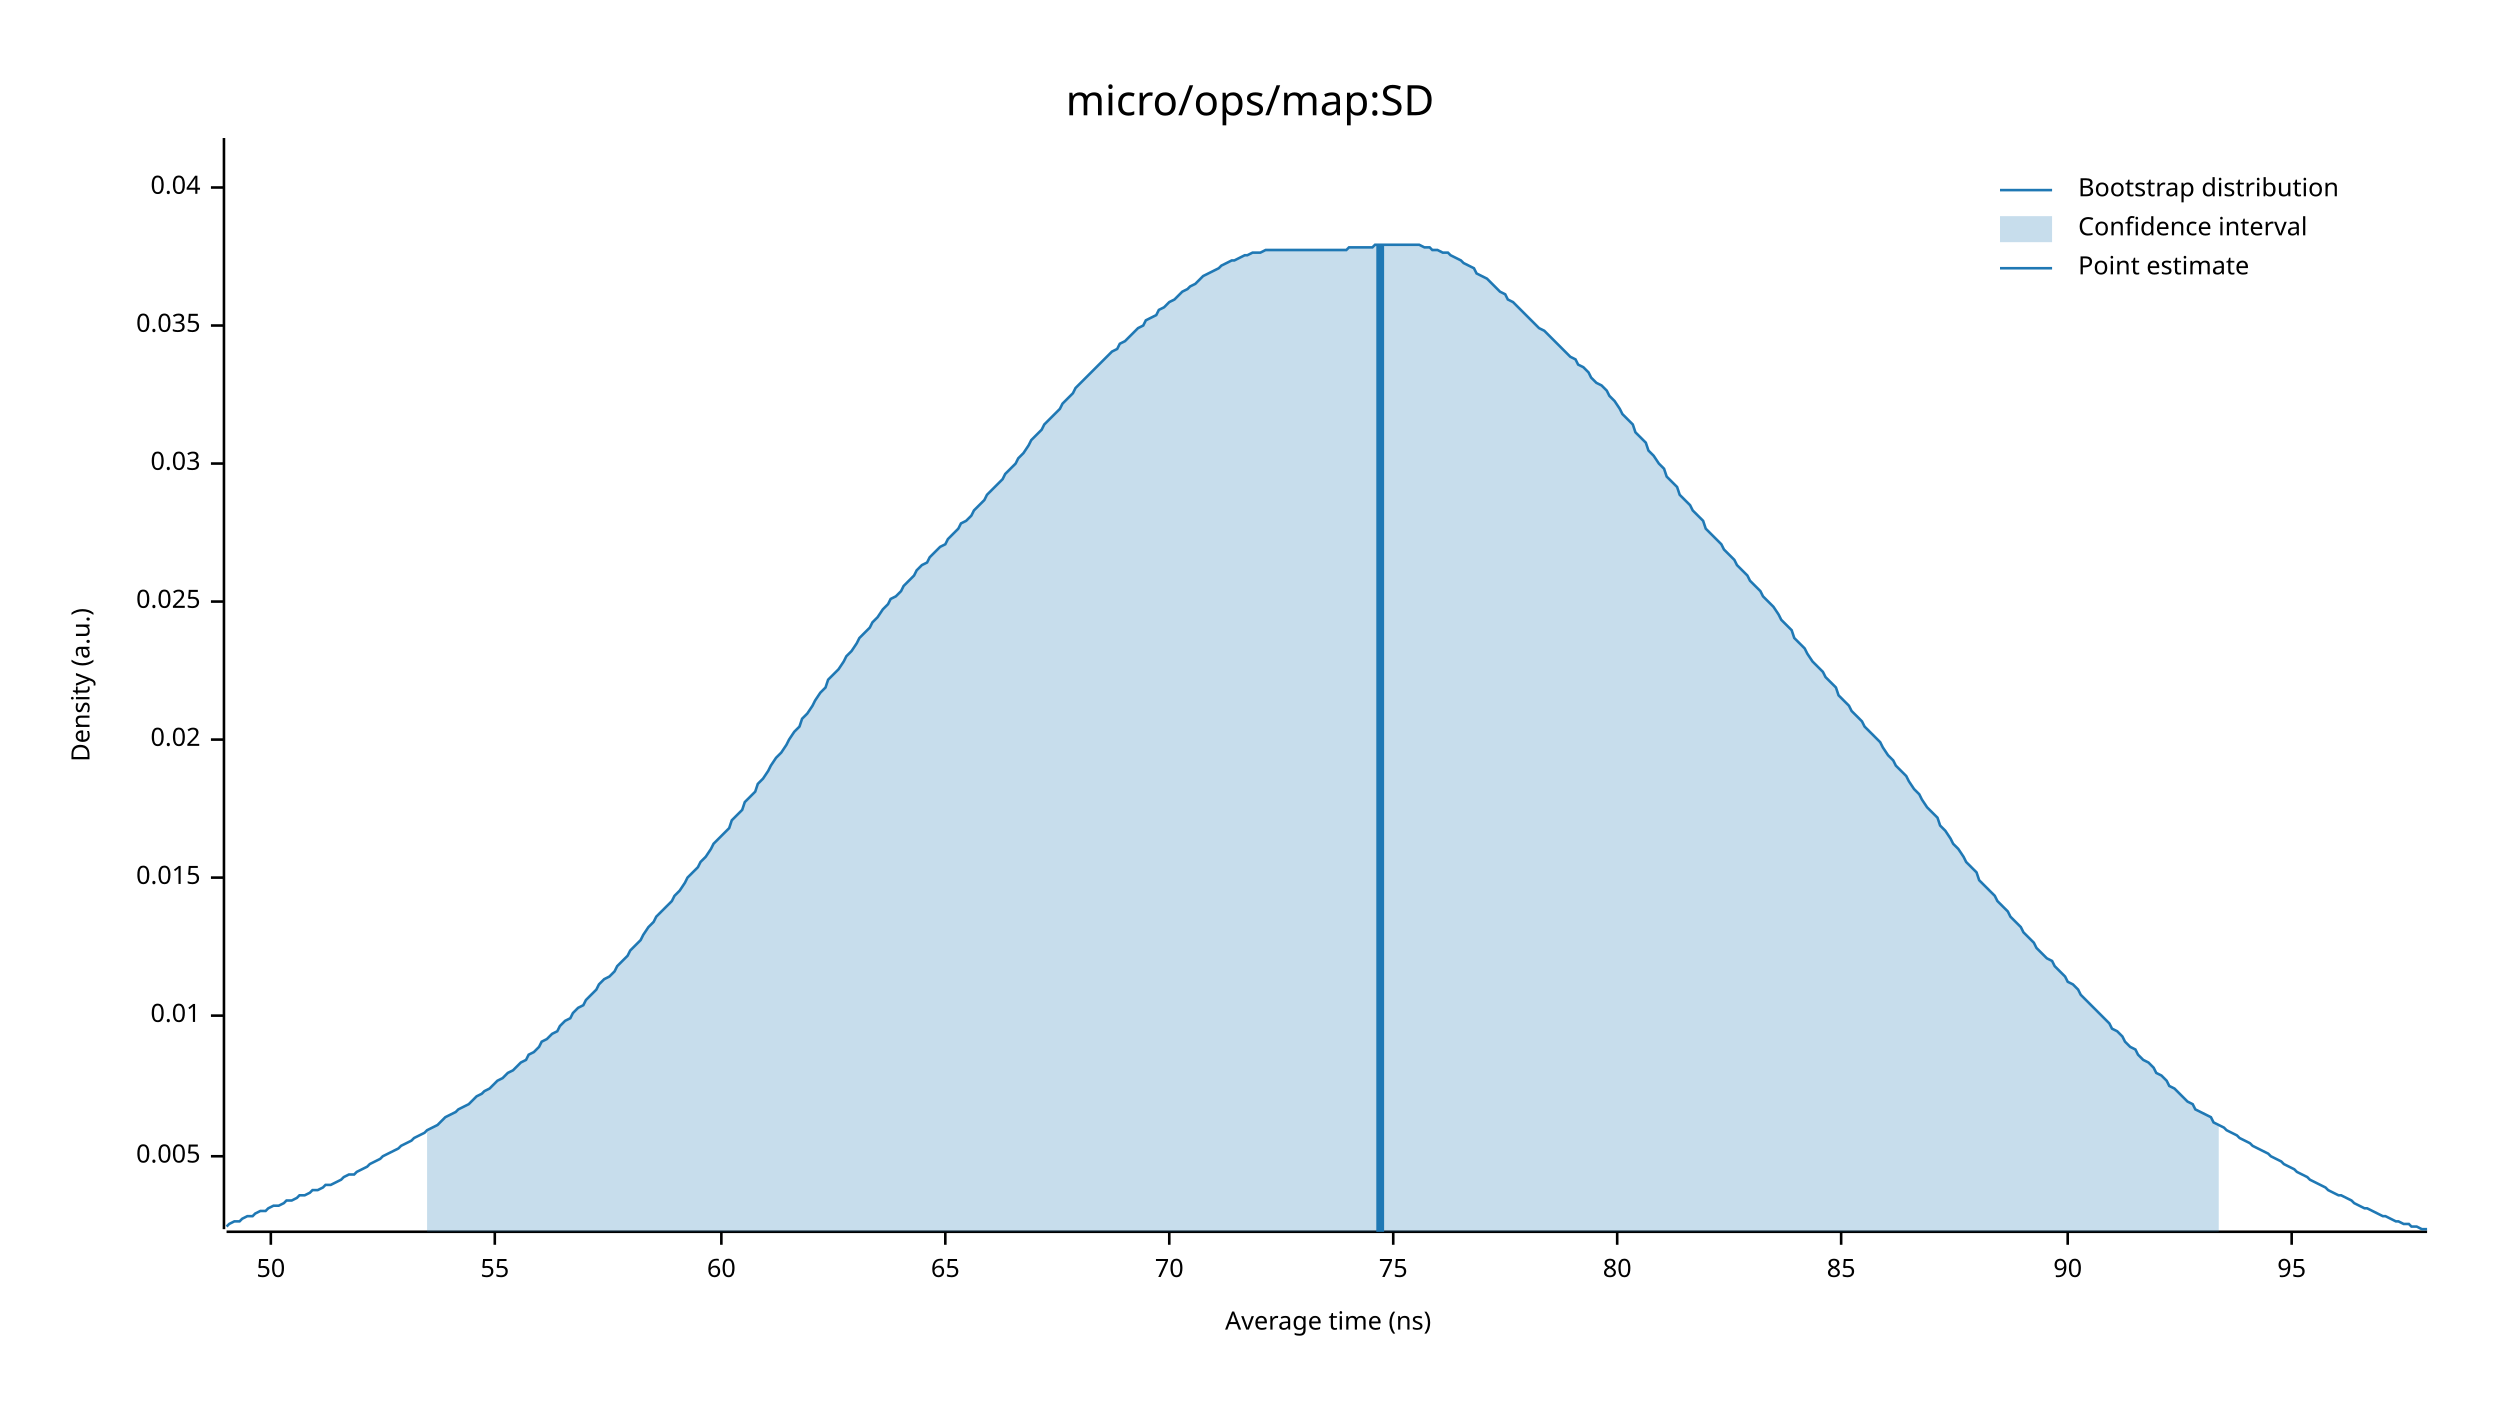
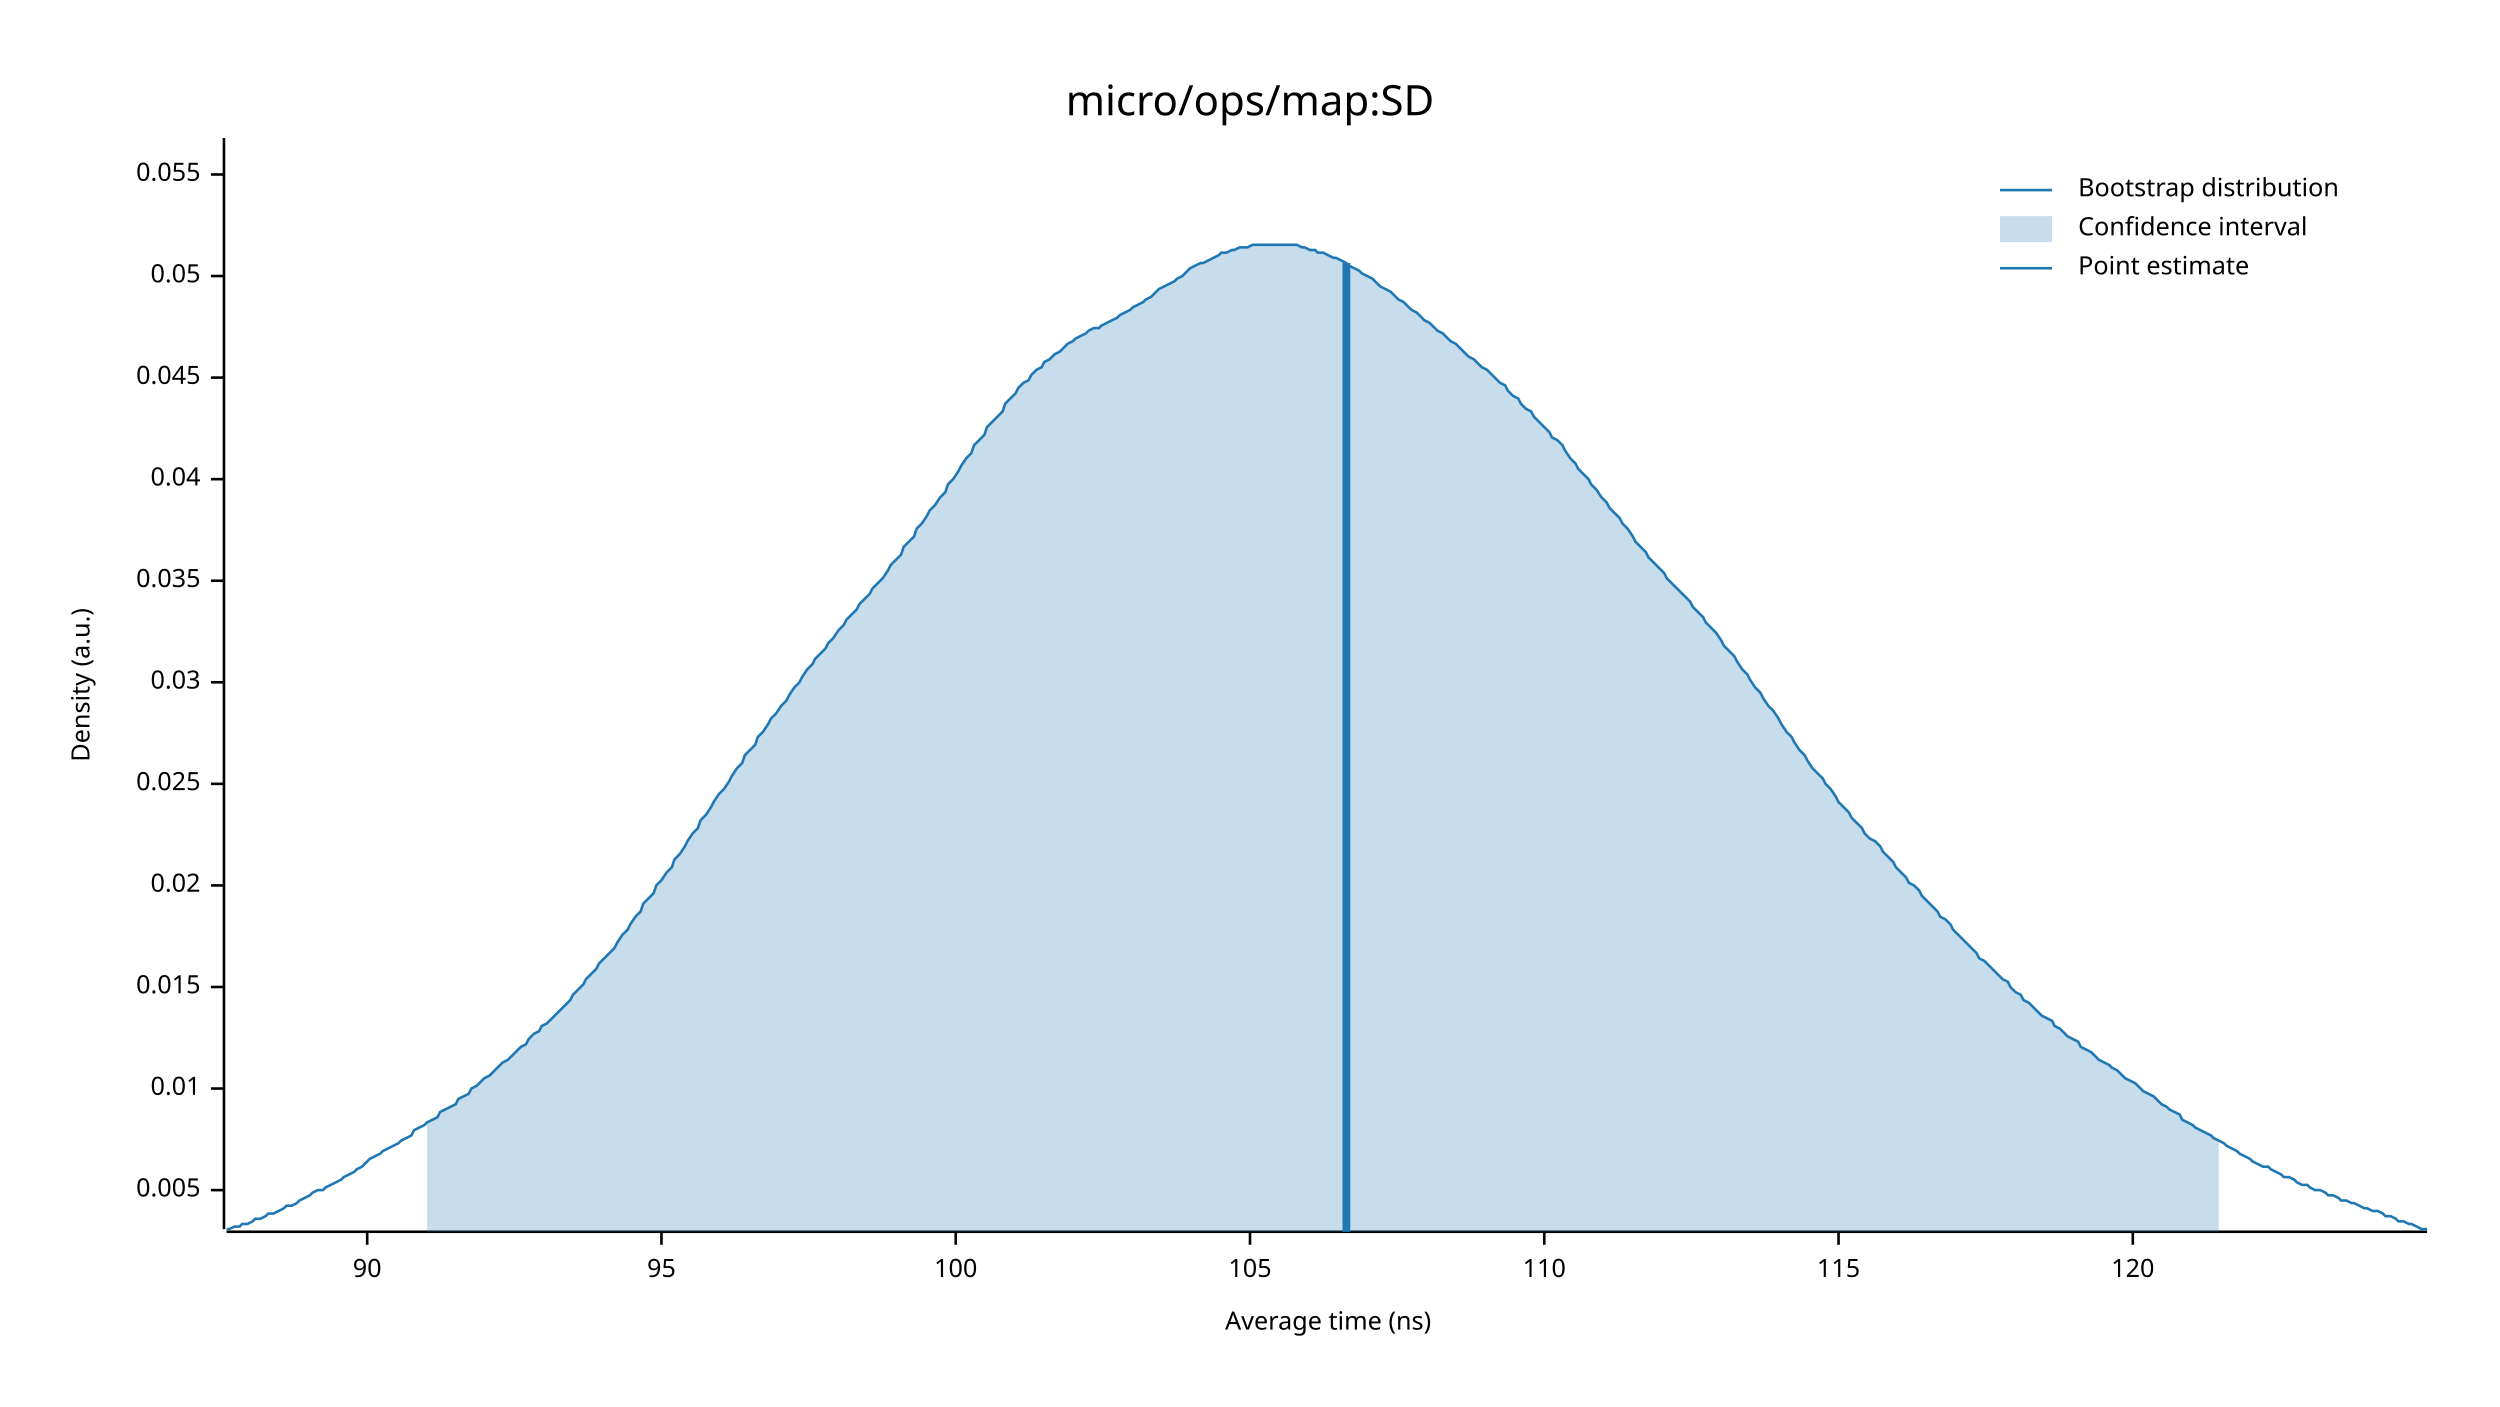
<svg xmlns="http://www.w3.org/2000/svg" width="960" height="540" viewBox="0 0 960 540">
  <text x="480" y="32" dy="0.76em" text-anchor="middle" font-family="sans-serif" font-size="16.129" opacity="1" fill="#000000">
micro/ops/map:SD
</text>
  <text x="27" y="263" dy="0.76em" text-anchor="middle" font-family="sans-serif" font-size="9.677" opacity="1" fill="#000000" transform="rotate(270, 27, 263)">
Density (a.u.)
</text>
  <text x="510" y="513" dy="-0.5ex" text-anchor="middle" font-family="sans-serif" font-size="9.677" opacity="1" fill="#000000">
Average time (ns)
</text>
  <polyline fill="none" opacity="1" stroke="#000000" stroke-width="1" points="86,53 86,472 " />
-   <text x="77" y="444" dy="0.5ex" text-anchor="end" font-family="sans-serif" font-size="9.677" opacity="1" fill="#000000">
+   <text x="77" y="457" dy="0.5ex" text-anchor="end" font-family="sans-serif" font-size="9.677" opacity="1" fill="#000000">
0.005
</text>
-   <polyline fill="none" opacity="1" stroke="#000000" stroke-width="1" points="81,444 86,444 " />
-   <text x="77" y="390" dy="0.5ex" text-anchor="end" font-family="sans-serif" font-size="9.677" opacity="1" fill="#000000">
+   <polyline fill="none" opacity="1" stroke="#000000" stroke-width="1" points="81,457 86,457 " />
+   <text x="77" y="418" dy="0.5ex" text-anchor="end" font-family="sans-serif" font-size="9.677" opacity="1" fill="#000000">
0.01
</text>
-   <polyline fill="none" opacity="1" stroke="#000000" stroke-width="1" points="81,390 86,390 " />
-   <text x="77" y="337" dy="0.5ex" text-anchor="end" font-family="sans-serif" font-size="9.677" opacity="1" fill="#000000">
+   <polyline fill="none" opacity="1" stroke="#000000" stroke-width="1" points="81,418 86,418 " />
+   <text x="77" y="379" dy="0.5ex" text-anchor="end" font-family="sans-serif" font-size="9.677" opacity="1" fill="#000000">
0.015
</text>
-   <polyline fill="none" opacity="1" stroke="#000000" stroke-width="1" points="81,337 86,337 " />
-   <text x="77" y="284" dy="0.5ex" text-anchor="end" font-family="sans-serif" font-size="9.677" opacity="1" fill="#000000">
+   <polyline fill="none" opacity="1" stroke="#000000" stroke-width="1" points="81,379 86,379 " />
+   <text x="77" y="340" dy="0.5ex" text-anchor="end" font-family="sans-serif" font-size="9.677" opacity="1" fill="#000000">
0.02
</text>
-   <polyline fill="none" opacity="1" stroke="#000000" stroke-width="1" points="81,284 86,284 " />
-   <text x="77" y="231" dy="0.5ex" text-anchor="end" font-family="sans-serif" font-size="9.677" opacity="1" fill="#000000">
+   <polyline fill="none" opacity="1" stroke="#000000" stroke-width="1" points="81,340 86,340 " />
+   <text x="77" y="301" dy="0.5ex" text-anchor="end" font-family="sans-serif" font-size="9.677" opacity="1" fill="#000000">
0.025
</text>
-   <polyline fill="none" opacity="1" stroke="#000000" stroke-width="1" points="81,231 86,231 " />
-   <text x="77" y="178" dy="0.5ex" text-anchor="end" font-family="sans-serif" font-size="9.677" opacity="1" fill="#000000">
+   <polyline fill="none" opacity="1" stroke="#000000" stroke-width="1" points="81,301 86,301 " />
+   <text x="77" y="262" dy="0.5ex" text-anchor="end" font-family="sans-serif" font-size="9.677" opacity="1" fill="#000000">
0.03
</text>
-   <polyline fill="none" opacity="1" stroke="#000000" stroke-width="1" points="81,178 86,178 " />
-   <text x="77" y="125" dy="0.5ex" text-anchor="end" font-family="sans-serif" font-size="9.677" opacity="1" fill="#000000">
+   <polyline fill="none" opacity="1" stroke="#000000" stroke-width="1" points="81,262 86,262 " />
+   <text x="77" y="223" dy="0.5ex" text-anchor="end" font-family="sans-serif" font-size="9.677" opacity="1" fill="#000000">
0.035
</text>
-   <polyline fill="none" opacity="1" stroke="#000000" stroke-width="1" points="81,125 86,125 " />
-   <text x="77" y="72" dy="0.5ex" text-anchor="end" font-family="sans-serif" font-size="9.677" opacity="1" fill="#000000">
+   <polyline fill="none" opacity="1" stroke="#000000" stroke-width="1" points="81,223 86,223 " />
+   <text x="77" y="184" dy="0.5ex" text-anchor="end" font-family="sans-serif" font-size="9.677" opacity="1" fill="#000000">
0.04
</text>
-   <polyline fill="none" opacity="1" stroke="#000000" stroke-width="1" points="81,72 86,72 " />
+   <polyline fill="none" opacity="1" stroke="#000000" stroke-width="1" points="81,184 86,184 " />
+   <text x="77" y="145" dy="0.5ex" text-anchor="end" font-family="sans-serif" font-size="9.677" opacity="1" fill="#000000">
+ 0.045
+ </text>
+   <polyline fill="none" opacity="1" stroke="#000000" stroke-width="1" points="81,145 86,145 " />
+   <text x="77" y="106" dy="0.5ex" text-anchor="end" font-family="sans-serif" font-size="9.677" opacity="1" fill="#000000">
+ 0.05
+ </text>
+   <polyline fill="none" opacity="1" stroke="#000000" stroke-width="1" points="81,106 86,106 " />
+   <text x="77" y="67" dy="0.5ex" text-anchor="end" font-family="sans-serif" font-size="9.677" opacity="1" fill="#000000">
+ 0.055
+ </text>
+   <polyline fill="none" opacity="1" stroke="#000000" stroke-width="1" points="81,67 86,67 " />
  <polyline fill="none" opacity="1" stroke="#000000" stroke-width="1" points="87,473 932,473 " />
-   <text x="104" y="483" dy="0.76em" text-anchor="middle" font-family="sans-serif" font-size="9.677" opacity="1" fill="#000000">
- 50
- </text>
-   <polyline fill="none" opacity="1" stroke="#000000" stroke-width="1" points="104,473 104,478 " />
-   <text x="190" y="483" dy="0.76em" text-anchor="middle" font-family="sans-serif" font-size="9.677" opacity="1" fill="#000000">
- 55
- </text>
-   <polyline fill="none" opacity="1" stroke="#000000" stroke-width="1" points="190,473 190,478 " />
-   <text x="277" y="483" dy="0.76em" text-anchor="middle" font-family="sans-serif" font-size="9.677" opacity="1" fill="#000000">
- 60
- </text>
-   <polyline fill="none" opacity="1" stroke="#000000" stroke-width="1" points="277,473 277,478 " />
-   <text x="363" y="483" dy="0.76em" text-anchor="middle" font-family="sans-serif" font-size="9.677" opacity="1" fill="#000000">
- 65
- </text>
-   <polyline fill="none" opacity="1" stroke="#000000" stroke-width="1" points="363,473 363,478 " />
-   <text x="449" y="483" dy="0.76em" text-anchor="middle" font-family="sans-serif" font-size="9.677" opacity="1" fill="#000000">
- 70
- </text>
-   <polyline fill="none" opacity="1" stroke="#000000" stroke-width="1" points="449,473 449,478 " />
-   <text x="535" y="483" dy="0.76em" text-anchor="middle" font-family="sans-serif" font-size="9.677" opacity="1" fill="#000000">
- 75
- </text>
-   <polyline fill="none" opacity="1" stroke="#000000" stroke-width="1" points="535,473 535,478 " />
-   <text x="621" y="483" dy="0.76em" text-anchor="middle" font-family="sans-serif" font-size="9.677" opacity="1" fill="#000000">
- 80
- </text>
-   <polyline fill="none" opacity="1" stroke="#000000" stroke-width="1" points="621,473 621,478 " />
-   <text x="707" y="483" dy="0.76em" text-anchor="middle" font-family="sans-serif" font-size="9.677" opacity="1" fill="#000000">
- 85
- </text>
-   <polyline fill="none" opacity="1" stroke="#000000" stroke-width="1" points="707,473 707,478 " />
-   <text x="794" y="483" dy="0.76em" text-anchor="middle" font-family="sans-serif" font-size="9.677" opacity="1" fill="#000000">
+   <text x="141" y="483" dy="0.76em" text-anchor="middle" font-family="sans-serif" font-size="9.677" opacity="1" fill="#000000">
90
</text>
-   <polyline fill="none" opacity="1" stroke="#000000" stroke-width="1" points="794,473 794,478 " />
-   <text x="880" y="483" dy="0.76em" text-anchor="middle" font-family="sans-serif" font-size="9.677" opacity="1" fill="#000000">
+   <polyline fill="none" opacity="1" stroke="#000000" stroke-width="1" points="141,473 141,478 " />
+   <text x="254" y="483" dy="0.76em" text-anchor="middle" font-family="sans-serif" font-size="9.677" opacity="1" fill="#000000">
95
</text>
-   <polyline fill="none" opacity="1" stroke="#000000" stroke-width="1" points="880,473 880,478 " />
-   <polyline fill="none" opacity="1" stroke="#1F78B4" stroke-width="1" points="87,471 88,470 90,469 92,469 93,468 95,467 97,467 98,466 100,465 102,465 103,464 105,463 107,463 109,462 110,461 112,461 114,460 115,459 117,459 119,458 120,457 122,457 124,456 125,455 127,455 129,454 131,453 132,452 134,451 136,451 137,450 139,449 141,448 142,447 144,446 146,445 147,444 149,443 151,442 153,441 154,440 156,439 158,438 159,437 161,436 163,435 164,434 166,433 168,432 169,431 171,429 173,428 175,427 176,426 178,425 180,424 181,423 183,421 185,420 186,419 188,418 190,416 191,415 193,414 195,412 197,411 198,410 200,408 202,407 203,405 205,404 207,402 208,400 210,399 212,397 214,396 215,394 217,392 219,391 220,389 222,387 224,386 225,384 227,382 229,380 230,378 232,376 234,375 236,373 237,371 239,369 241,367 242,365 244,363 246,361 247,359 249,356 251,354 252,352 254,350 256,348 258,346 259,344 261,342 263,339 264,337 266,335 268,333 269,331 271,329 273,326 274,324 276,322 278,320 280,318 281,315 283,313 285,311 286,308 288,306 290,304 291,301 293,299 295,296 296,294 298,291 300,289 302,286 303,284 305,281 307,279 308,276 310,274 312,271 313,269 315,266 317,264 318,261 320,259 322,257 324,254 325,252 327,250 329,247 330,245 332,243 334,241 335,239 337,237 339,234 341,232 342,230 344,229 346,227 347,225 349,223 351,221 352,219 354,217 356,216 357,214 359,212 361,210 363,209 364,207 366,205 368,203 369,201 371,200 373,198 374,196 376,194 378,192 379,190 381,188 383,186 385,184 386,182 388,180 390,178 391,176 393,174 395,171 396,169 398,167 400,165 401,163 403,161 405,159 407,157 408,155 410,153 412,151 413,149 415,147 417,145 418,144 420,142 422,140 423,139 425,137 427,135 429,134 430,132 432,131 434,129 435,128 437,126 439,125 440,123 442,122 444,121 445,119 447,118 449,116 451,115 452,114 454,112 456,111 457,110 459,109 461,107 462,106 464,105 466,104 468,103 469,102 471,101 473,100 474,100 476,99 478,98 479,98 481,97 483,97 484,97 486,96 488,96 490,96 491,96 493,96 495,96 496,96 498,96 500,96 501,96 503,96 505,96 506,96 508,96 510,96 512,96 513,96 515,96 517,96 518,95 520,95 522,95 523,95 525,95 527,95 528,94 530,94 532,94 534,94 535,94 537,94 539,94 540,94 542,94 544,94 545,94 547,95 549,95 550,96 552,96 554,97 556,97 557,98 559,99 561,100 562,101 564,102 566,103 567,105 569,106 571,107 573,109 574,110 576,112 578,113 579,115 581,116 583,118 584,119 586,121 588,123 589,124 591,126 593,127 595,129 596,130 598,132 600,134 601,135 603,137 605,138 606,140 608,141 610,143 611,145 613,147 615,148 617,150 618,152 620,154 622,157 623,159 625,161 627,163 628,166 630,168 632,170 633,173 635,175 637,178 639,180 640,183 642,185 644,187 645,190 647,192 649,194 650,196 652,198 654,200 655,203 657,205 659,207 661,209 662,211 664,213 666,215 667,217 669,219 671,221 672,223 674,225 676,227 677,229 679,231 681,233 683,236 684,238 686,240 688,242 689,245 691,247 693,249 694,251 696,254 698,256 700,258 701,260 703,262 705,264 706,267 708,269 710,271 711,273 713,275 715,277 716,279 718,281 720,283 722,285 723,287 725,290 727,292 728,294 730,296 732,298 733,300 735,303 737,305 738,307 740,310 742,312 744,314 745,317 747,319 749,322 750,324 752,326 754,329 755,331 757,333 759,335 760,338 762,340 764,342 766,344 767,346 769,348 771,350 772,352 774,354 776,356 777,358 779,360 781,362 782,364 784,366 786,368 788,369 789,371 791,373 793,375 794,377 796,378 798,380 799,382 801,384 803,386 804,387 806,389 808,391 810,393 811,395 813,396 815,398 816,400 818,402 820,403 821,405 823,407 825,408 827,410 828,412 830,413 832,415 833,417 835,418 837,420 838,421 840,423 842,424 843,426 845,427 847,428 849,429 850,431 852,432 854,433 855,434 857,435 859,436 860,437 862,438 864,439 865,440 867,441 869,442 871,443 872,444 874,445 876,446 877,447 879,448 881,449 882,450 884,451 886,452 887,453 889,454 891,455 893,456 894,457 896,458 898,459 899,459 901,460 903,461 904,462 906,463 908,464 909,464 911,465 913,466 915,467 916,467 918,468 920,469 921,469 923,470 925,470 926,471 928,471 930,472 932,472 " />
-   <polygon opacity="0.25" fill="#1F78B4" points="164,434 166,433 168,432 169,431 171,429 173,428 175,427 176,426 178,425 180,424 181,423 183,421 185,420 186,419 188,418 190,416 191,415 193,414 195,412 197,411 198,410 200,408 202,407 203,405 205,404 207,402 208,400 210,399 212,397 214,396 215,394 217,392 219,391 220,389 222,387 224,386 225,384 227,382 229,380 230,378 232,376 234,375 236,373 237,371 239,369 241,367 242,365 244,363 246,361 247,359 249,356 251,354 252,352 254,350 256,348 258,346 259,344 261,342 263,339 264,337 266,335 268,333 269,331 271,329 273,326 274,324 276,322 278,320 280,318 281,315 283,313 285,311 286,308 288,306 290,304 291,301 293,299 295,296 296,294 298,291 300,289 302,286 303,284 305,281 307,279 308,276 310,274 312,271 313,269 315,266 317,264 318,261 320,259 322,257 324,254 325,252 327,250 329,247 330,245 332,243 334,241 335,239 337,237 339,234 341,232 342,230 344,229 346,227 347,225 349,223 351,221 352,219 354,217 356,216 357,214 359,212 361,210 363,209 364,207 366,205 368,203 369,201 371,200 373,198 374,196 376,194 378,192 379,190 381,188 383,186 385,184 386,182 388,180 390,178 391,176 393,174 395,171 396,169 398,167 400,165 401,163 403,161 405,159 407,157 408,155 410,153 412,151 413,149 415,147 417,145 418,144 420,142 422,140 423,139 425,137 427,135 429,134 430,132 432,131 434,129 435,128 437,126 439,125 440,123 442,122 444,121 445,119 447,118 449,116 451,115 452,114 454,112 456,111 457,110 459,109 461,107 462,106 464,105 466,104 468,103 469,102 471,101 473,100 474,100 476,99 478,98 479,98 481,97 483,97 484,97 486,96 488,96 490,96 491,96 493,96 495,96 496,96 498,96 500,96 501,96 503,96 505,96 506,96 508,96 510,96 512,96 513,96 515,96 517,96 518,95 520,95 522,95 523,95 525,95 527,95 528,94 530,94 532,94 534,94 535,94 537,94 539,94 540,94 542,94 544,94 545,94 547,95 549,95 550,96 552,96 554,97 556,97 557,98 559,99 561,100 562,101 564,102 566,103 567,105 569,106 571,107 573,109 574,110 576,112 578,113 579,115 581,116 583,118 584,119 586,121 588,123 589,124 591,126 593,127 595,129 596,130 598,132 600,134 601,135 603,137 605,138 606,140 608,141 610,143 611,145 613,147 615,148 617,150 618,152 620,154 622,157 623,159 625,161 627,163 628,166 630,168 632,170 633,173 635,175 637,178 639,180 640,183 642,185 644,187 645,190 647,192 649,194 650,196 652,198 654,200 655,203 657,205 659,207 661,209 662,211 664,213 666,215 667,217 669,219 671,221 672,223 674,225 676,227 677,229 679,231 681,233 683,236 684,238 686,240 688,242 689,245 691,247 693,249 694,251 696,254 698,256 700,258 701,260 703,262 705,264 706,267 708,269 710,271 711,273 713,275 715,277 716,279 718,281 720,283 722,285 723,287 725,290 727,292 728,294 730,296 732,298 733,300 735,303 737,305 738,307 740,310 742,312 744,314 745,317 747,319 749,322 750,324 752,326 754,329 755,331 757,333 759,335 760,338 762,340 764,342 766,344 767,346 769,348 771,350 772,352 774,354 776,356 777,358 779,360 781,362 782,364 784,366 786,368 788,369 789,371 791,373 793,375 794,377 796,378 798,380 799,382 801,384 803,386 804,387 806,389 808,391 810,393 811,395 813,396 815,398 816,400 818,402 820,403 821,405 823,407 825,408 827,410 828,412 830,413 832,415 833,417 835,418 837,420 838,421 840,423 842,424 843,426 845,427 847,428 849,429 850,431 852,432 852,473 164,473 " />
-   <polyline fill="none" opacity="1" stroke="#1F78B4" stroke-width="3" points="530,473 530,94 " />
+   <polyline fill="none" opacity="1" stroke="#000000" stroke-width="1" points="254,473 254,478 " />
+   <text x="367" y="483" dy="0.76em" text-anchor="middle" font-family="sans-serif" font-size="9.677" opacity="1" fill="#000000">
+ 100
+ </text>
+   <polyline fill="none" opacity="1" stroke="#000000" stroke-width="1" points="367,473 367,478 " />
+   <text x="480" y="483" dy="0.76em" text-anchor="middle" font-family="sans-serif" font-size="9.677" opacity="1" fill="#000000">
+ 105
+ </text>
+   <polyline fill="none" opacity="1" stroke="#000000" stroke-width="1" points="480,473 480,478 " />
+   <text x="593" y="483" dy="0.76em" text-anchor="middle" font-family="sans-serif" font-size="9.677" opacity="1" fill="#000000">
+ 110
+ </text>
+   <polyline fill="none" opacity="1" stroke="#000000" stroke-width="1" points="593,473 593,478 " />
+   <text x="706" y="483" dy="0.76em" text-anchor="middle" font-family="sans-serif" font-size="9.677" opacity="1" fill="#000000">
+ 115
+ </text>
+   <polyline fill="none" opacity="1" stroke="#000000" stroke-width="1" points="706,473 706,478 " />
+   <text x="819" y="483" dy="0.76em" text-anchor="middle" font-family="sans-serif" font-size="9.677" opacity="1" fill="#000000">
+ 120
+ </text>
+   <polyline fill="none" opacity="1" stroke="#000000" stroke-width="1" points="819,473 819,478 " />
+   <polyline fill="none" opacity="1" stroke="#1F78B4" stroke-width="1" points="87,472 88,472 90,471 92,471 93,470 95,470 97,469 98,468 100,468 102,467 103,466 105,466 107,465 109,464 110,463 112,463 114,462 115,461 117,460 119,459 120,458 122,457 124,457 125,456 127,455 129,454 131,453 132,452 134,451 136,450 137,449 139,448 141,446 142,445 144,444 146,443 147,442 149,441 151,440 153,439 154,438 156,437 158,436 159,434 161,433 163,432 164,431 166,430 168,429 169,427 171,426 173,425 175,424 176,422 178,421 180,420 181,418 183,417 185,415 186,414 188,413 190,411 191,410 193,408 195,407 197,405 198,404 200,402 202,401 203,399 205,397 207,396 208,394 210,393 212,391 214,389 215,388 217,386 219,384 220,382 222,380 224,378 225,376 227,374 229,372 230,370 232,368 234,366 236,364 237,362 239,359 241,357 242,355 244,352 246,350 247,347 249,345 251,343 252,340 254,338 256,335 258,333 259,330 261,328 263,325 264,323 266,320 268,318 269,315 271,313 273,310 274,308 276,305 278,303 280,300 281,298 283,295 285,293 286,290 288,288 290,286 291,283 293,281 295,278 296,276 298,274 300,271 302,269 303,267 305,264 307,262 308,260 310,257 312,255 313,253 315,251 317,249 318,247 320,245 322,242 324,240 325,238 327,236 329,234 330,232 332,230 334,228 335,226 337,224 339,222 341,219 342,217 344,215 346,213 347,210 349,208 351,206 352,203 354,201 356,198 357,196 359,194 361,191 363,189 364,186 366,184 368,181 369,179 371,176 373,174 374,171 376,169 378,167 379,164 381,162 383,160 385,158 386,155 388,153 390,151 391,149 393,147 395,146 396,144 398,142 400,141 401,139 403,138 405,136 407,135 408,134 410,132 412,131 413,130 415,129 417,128 418,127 420,126 422,126 423,125 425,124 427,123 429,122 430,121 432,120 434,119 435,118 437,117 439,116 440,115 442,114 444,112 445,111 447,110 449,109 451,108 452,107 454,106 456,104 457,103 459,102 461,101 462,101 464,100 466,99 468,98 469,97 471,97 473,96 474,96 476,95 478,95 479,95 481,94 483,94 484,94 486,94 488,94 490,94 491,94 493,94 495,94 496,94 498,94 500,95 501,95 503,96 505,96 506,97 508,97 510,98 512,99 513,99 515,100 517,101 518,102 520,103 522,104 523,105 525,106 527,107 528,108 530,110 532,111 534,112 535,113 537,115 539,116 540,117 542,119 544,120 545,121 547,123 549,124 550,125 552,127 554,128 556,130 557,131 559,132 561,134 562,135 564,137 566,138 567,139 569,141 571,142 573,144 574,145 576,147 578,148 579,150 581,152 583,153 584,155 586,157 588,158 589,160 591,162 593,164 595,166 596,168 598,169 600,171 601,173 603,176 605,178 606,180 608,182 610,184 611,186 613,188 615,191 617,193 618,195 620,197 622,199 623,201 625,203 627,206 628,208 630,210 632,212 633,214 635,216 637,218 639,220 640,222 642,224 644,226 645,227 647,229 649,231 650,233 652,235 654,237 655,239 657,241 659,243 661,246 662,248 664,250 666,252 667,254 669,257 671,259 672,261 674,264 676,266 677,268 679,271 681,273 683,276 684,278 686,281 688,283 689,285 691,288 693,290 694,292 696,295 698,297 700,299 701,301 703,303 705,306 706,308 708,310 710,312 711,314 713,316 715,318 716,320 718,322 720,323 722,325 723,327 725,329 727,331 728,333 730,335 732,337 733,339 735,340 737,342 738,344 740,346 742,348 744,350 745,352 747,353 749,355 750,357 752,359 754,361 755,362 757,364 759,366 760,368 762,369 764,371 766,373 767,374 769,376 771,377 772,379 774,381 776,382 777,384 779,385 781,387 782,388 784,390 786,391 788,392 789,394 791,395 793,397 794,398 796,399 798,400 799,402 801,403 803,404 804,405 806,407 808,408 810,409 811,410 813,411 815,413 816,414 818,415 820,416 821,417 823,419 825,420 827,421 828,422 830,424 832,425 833,426 835,427 837,428 838,430 840,431 842,432 843,433 845,434 847,435 849,436 850,437 852,438 854,439 855,440 857,441 859,442 860,443 862,444 864,445 865,446 867,447 869,448 871,448 872,449 874,450 876,451 877,452 879,452 881,453 882,454 884,455 886,455 887,456 889,457 891,457 893,458 894,459 896,459 898,460 899,461 901,461 903,462 904,462 906,463 908,464 909,464 911,465 913,465 915,466 916,467 918,467 920,468 921,469 923,469 925,470 926,470 928,471 930,472 932,472 " />
+   <polygon opacity="0.25" fill="#1F78B4" points="164,431 166,430 168,429 169,427 171,426 173,425 175,424 176,422 178,421 180,420 181,418 183,417 185,415 186,414 188,413 190,411 191,410 193,408 195,407 197,405 198,404 200,402 202,401 203,399 205,397 207,396 208,394 210,393 212,391 214,389 215,388 217,386 219,384 220,382 222,380 224,378 225,376 227,374 229,372 230,370 232,368 234,366 236,364 237,362 239,359 241,357 242,355 244,352 246,350 247,347 249,345 251,343 252,340 254,338 256,335 258,333 259,330 261,328 263,325 264,323 266,320 268,318 269,315 271,313 273,310 274,308 276,305 278,303 280,300 281,298 283,295 285,293 286,290 288,288 290,286 291,283 293,281 295,278 296,276 298,274 300,271 302,269 303,267 305,264 307,262 308,260 310,257 312,255 313,253 315,251 317,249 318,247 320,245 322,242 324,240 325,238 327,236 329,234 330,232 332,230 334,228 335,226 337,224 339,222 341,219 342,217 344,215 346,213 347,210 349,208 351,206 352,203 354,201 356,198 357,196 359,194 361,191 363,189 364,186 366,184 368,181 369,179 371,176 373,174 374,171 376,169 378,167 379,164 381,162 383,160 385,158 386,155 388,153 390,151 391,149 393,147 395,146 396,144 398,142 400,141 401,139 403,138 405,136 407,135 408,134 410,132 412,131 413,130 415,129 417,128 418,127 420,126 422,126 423,125 425,124 427,123 429,122 430,121 432,120 434,119 435,118 437,117 439,116 440,115 442,114 444,112 445,111 447,110 449,109 451,108 452,107 454,106 456,104 457,103 459,102 461,101 462,101 464,100 466,99 468,98 469,97 471,97 473,96 474,96 476,95 478,95 479,95 481,94 483,94 484,94 486,94 488,94 490,94 491,94 493,94 495,94 496,94 498,94 500,95 501,95 503,96 505,96 506,97 508,97 510,98 512,99 513,99 515,100 517,101 518,102 520,103 522,104 523,105 525,106 527,107 528,108 530,110 532,111 534,112 535,113 537,115 539,116 540,117 542,119 544,120 545,121 547,123 549,124 550,125 552,127 554,128 556,130 557,131 559,132 561,134 562,135 564,137 566,138 567,139 569,141 571,142 573,144 574,145 576,147 578,148 579,150 581,152 583,153 584,155 586,157 588,158 589,160 591,162 593,164 595,166 596,168 598,169 600,171 601,173 603,176 605,178 606,180 608,182 610,184 611,186 613,188 615,191 617,193 618,195 620,197 622,199 623,201 625,203 627,206 628,208 630,210 632,212 633,214 635,216 637,218 639,220 640,222 642,224 644,226 645,227 647,229 649,231 650,233 652,235 654,237 655,239 657,241 659,243 661,246 662,248 664,250 666,252 667,254 669,257 671,259 672,261 674,264 676,266 677,268 679,271 681,273 683,276 684,278 686,281 688,283 689,285 691,288 693,290 694,292 696,295 698,297 700,299 701,301 703,303 705,306 706,308 708,310 710,312 711,314 713,316 715,318 716,320 718,322 720,323 722,325 723,327 725,329 727,331 728,333 730,335 732,337 733,339 735,340 737,342 738,344 740,346 742,348 744,350 745,352 747,353 749,355 750,357 752,359 754,361 755,362 757,364 759,366 760,368 762,369 764,371 766,373 767,374 769,376 771,377 772,379 774,381 776,382 777,384 779,385 781,387 782,388 784,390 786,391 788,392 789,394 791,395 793,397 794,398 796,399 798,400 799,402 801,403 803,404 804,405 806,407 808,408 810,409 811,410 813,411 815,413 816,414 818,415 820,416 821,417 823,419 825,420 827,421 828,422 830,424 832,425 833,426 835,427 837,428 838,430 840,431 842,432 843,433 845,434 847,435 849,436 850,437 852,438 852,473 164,473 " />
+   <polyline fill="none" opacity="1" stroke="#1F78B4" stroke-width="3" points="517,473 517,101 " />
  <text x="798" y="68" dy="0.76em" text-anchor="start" font-family="sans-serif" font-size="9.677" opacity="1" fill="#000000">
Bootstrap distribution
</text>
  <text x="798" y="83" dy="0.76em" text-anchor="start" font-family="sans-serif" font-size="9.677" opacity="1" fill="#000000">
Confidence interval
</text>
  <text x="798" y="98" dy="0.76em" text-anchor="start" font-family="sans-serif" font-size="9.677" opacity="1" fill="#000000">
Point estimate
</text>
  <polyline fill="none" opacity="1" stroke="#1F78B4" stroke-width="1" points="768,73 788,73 " />
  <rect x="768" y="83" width="20" height="10" opacity="0.25" fill="#1F78B4" stroke="none" />
  <polyline fill="none" opacity="1" stroke="#1F78B4" stroke-width="1" points="768,103 788,103 " />
</svg>
